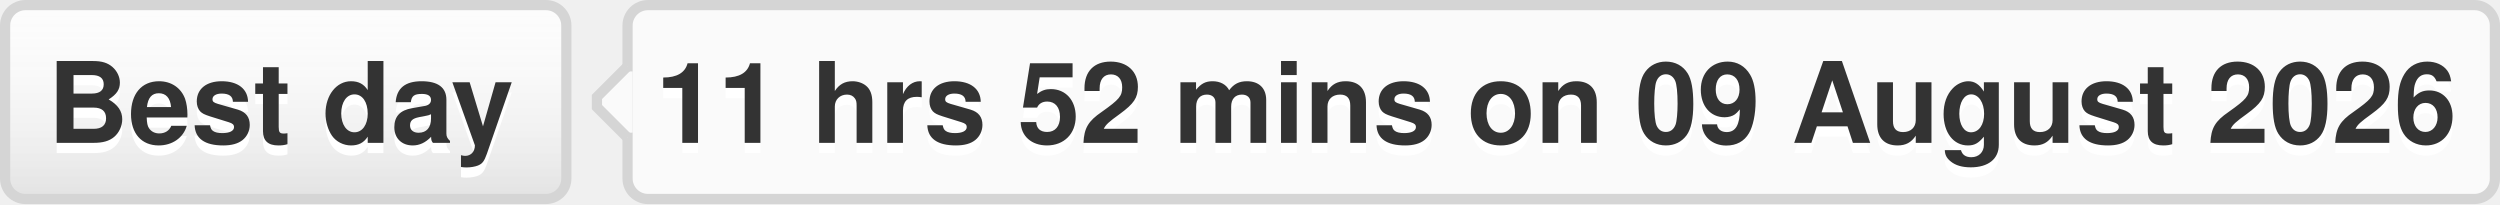
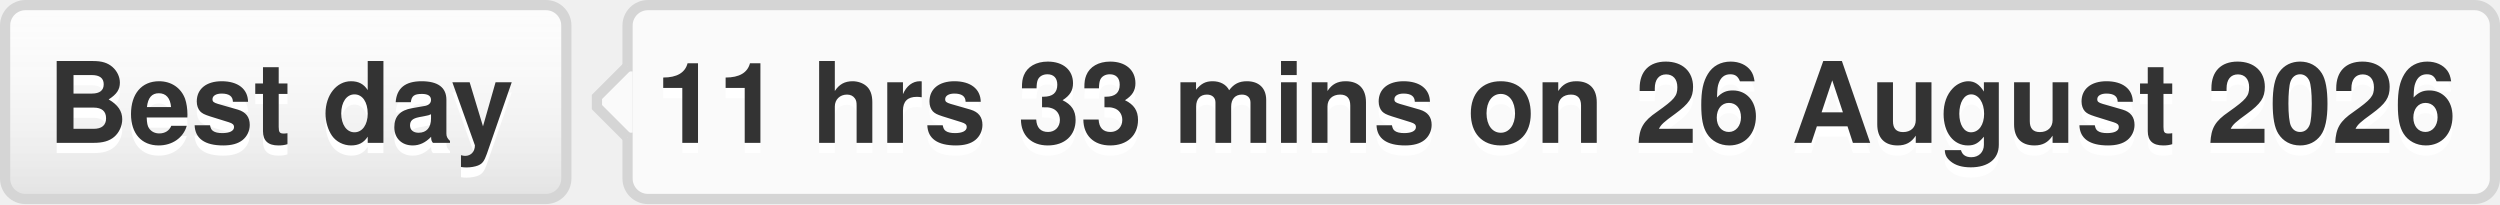
- <svg xmlns="http://www.w3.org/2000/svg" width="245" height="20" role="img" aria-label="Best day: 11 hrs 52 mins on 09 August 2026">
+ <svg xmlns="http://www.w3.org/2000/svg" width="245" height="20" role="img" aria-label="Best day: 11 hrs 33 mins on 26 August 2026">
  <style>a:hover #llink{fill:url(#b);stroke:#ccc}a:hover #rlink{fill:#4183c4}</style>
  <linearGradient id="a" x2="0" y2="100%">
    <stop offset="0" stop-color="#fcfcfc" stop-opacity="0" />
    <stop offset="1" stop-opacity=".1" />
  </linearGradient>
  <linearGradient id="b" x2="0" y2="100%">
    <stop offset="0" stop-color="#ccc" stop-opacity=".1" />
    <stop offset="1" stop-opacity=".1" />
  </linearGradient>
  <g stroke="#d5d5d5">
    <rect stroke="none" fill="#fcfcfc" x=".5" y=".5" width="55" height="19" rx="2" />
    <rect x="61.5" y=".5" width="183" height="19" rx="2" fill="#fafafa" />
    <rect x="61" y="7.5" width=".5" height="5" stroke="#fafafa" />
    <path d="M61.5 6.5 l-3 3v1 l3 3" fill="#fafafa" />
  </g>
  <g aria-hidden="true" fill="#333" text-anchor="middle" font-family="Helvetica Neue,Helvetica,Arial,sans-serif" text-rendering="geometricPrecision" font-weight="700" font-size="110px" line-height="14px">
    <rect id="llink" stroke="#d5d5d5" fill="url(#a)" x=".5" y=".5" width="55" height="19" rx="2" />
    <text aria-hidden="true" x="275" y="150" fill="#fff" transform="scale(.1)" textLength="450">Best day</text>
    <text x="275" y="140" transform="scale(.1)" textLength="450">Best day</text>
-     <text aria-hidden="true" x="1525" y="150" fill="#fff" transform="scale(.1)" textLength="1750">11 hrs 52 mins on 09 August 2026</text>
-     <text id="rlink" x="1525" y="140" transform="scale(.1)" textLength="1750">11 hrs 52 mins on 09 August 2026</text>
+     <text aria-hidden="true" x="1525" y="150" fill="#fff" transform="scale(.1)" textLength="1750">11 hrs 33 mins on 26 August 2026</text>
+     <text id="rlink" x="1525" y="140" transform="scale(.1)" textLength="1750">11 hrs 33 mins on 26 August 2026</text>
  </g>
</svg>
